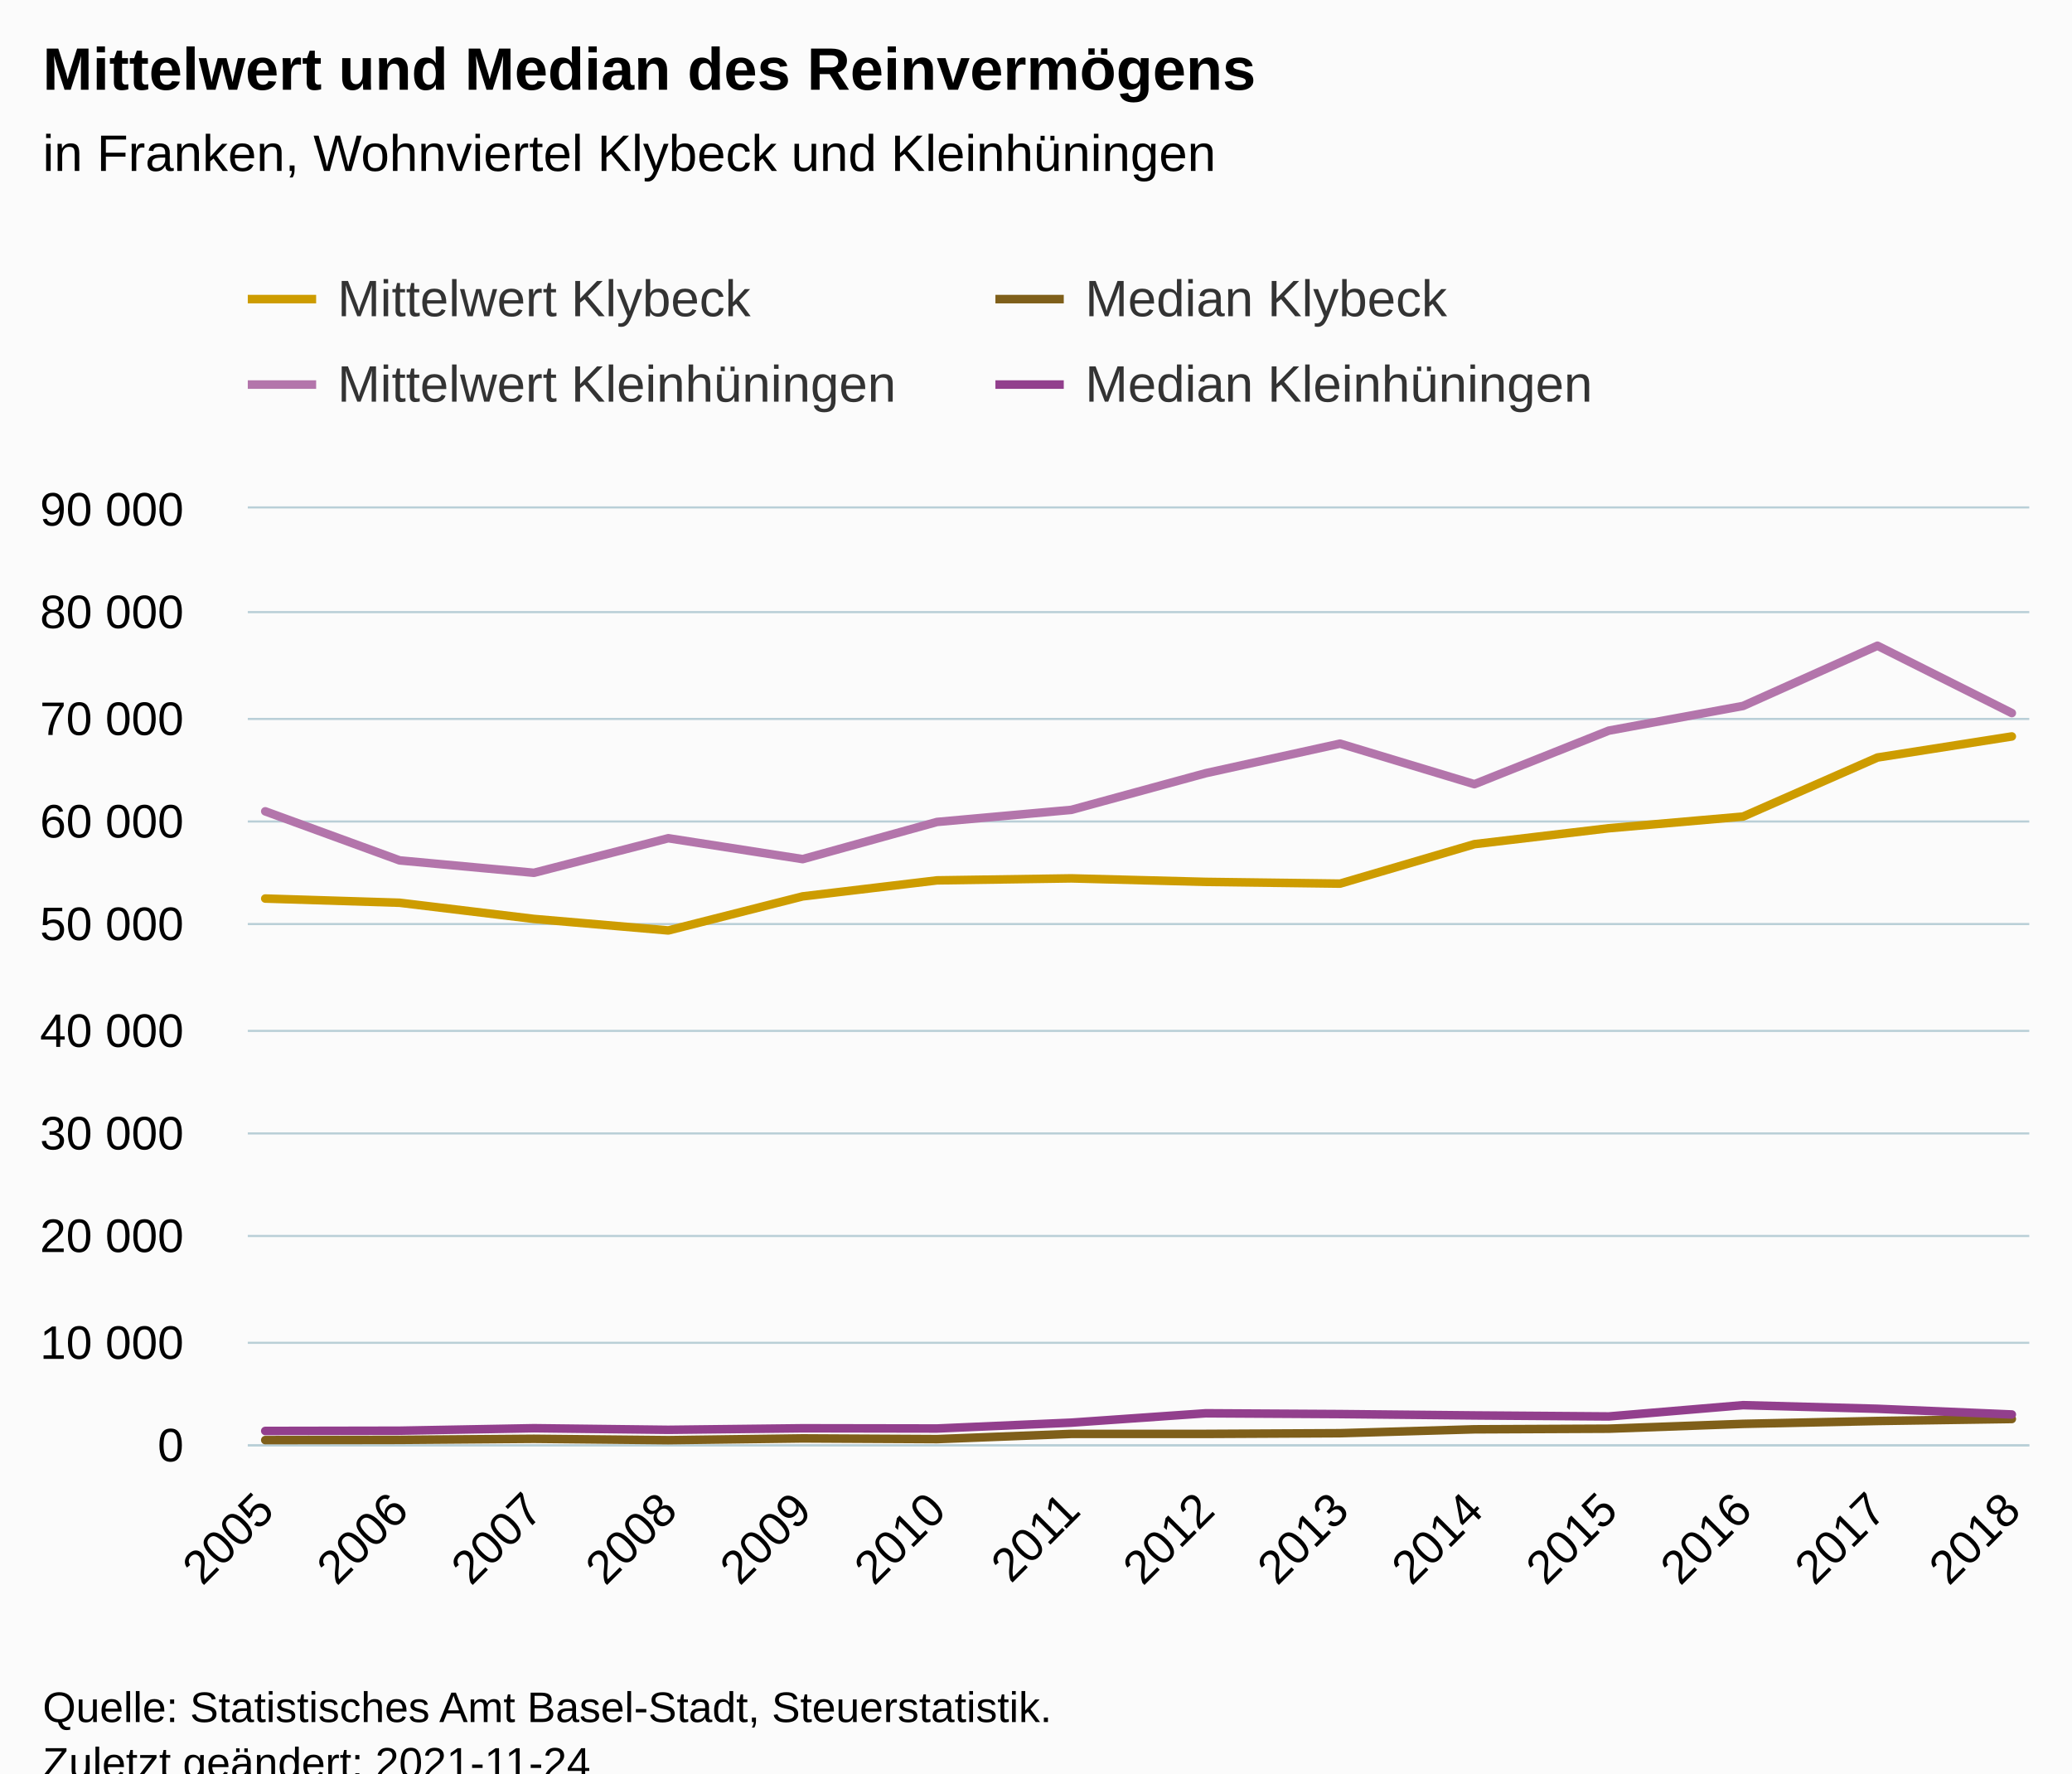
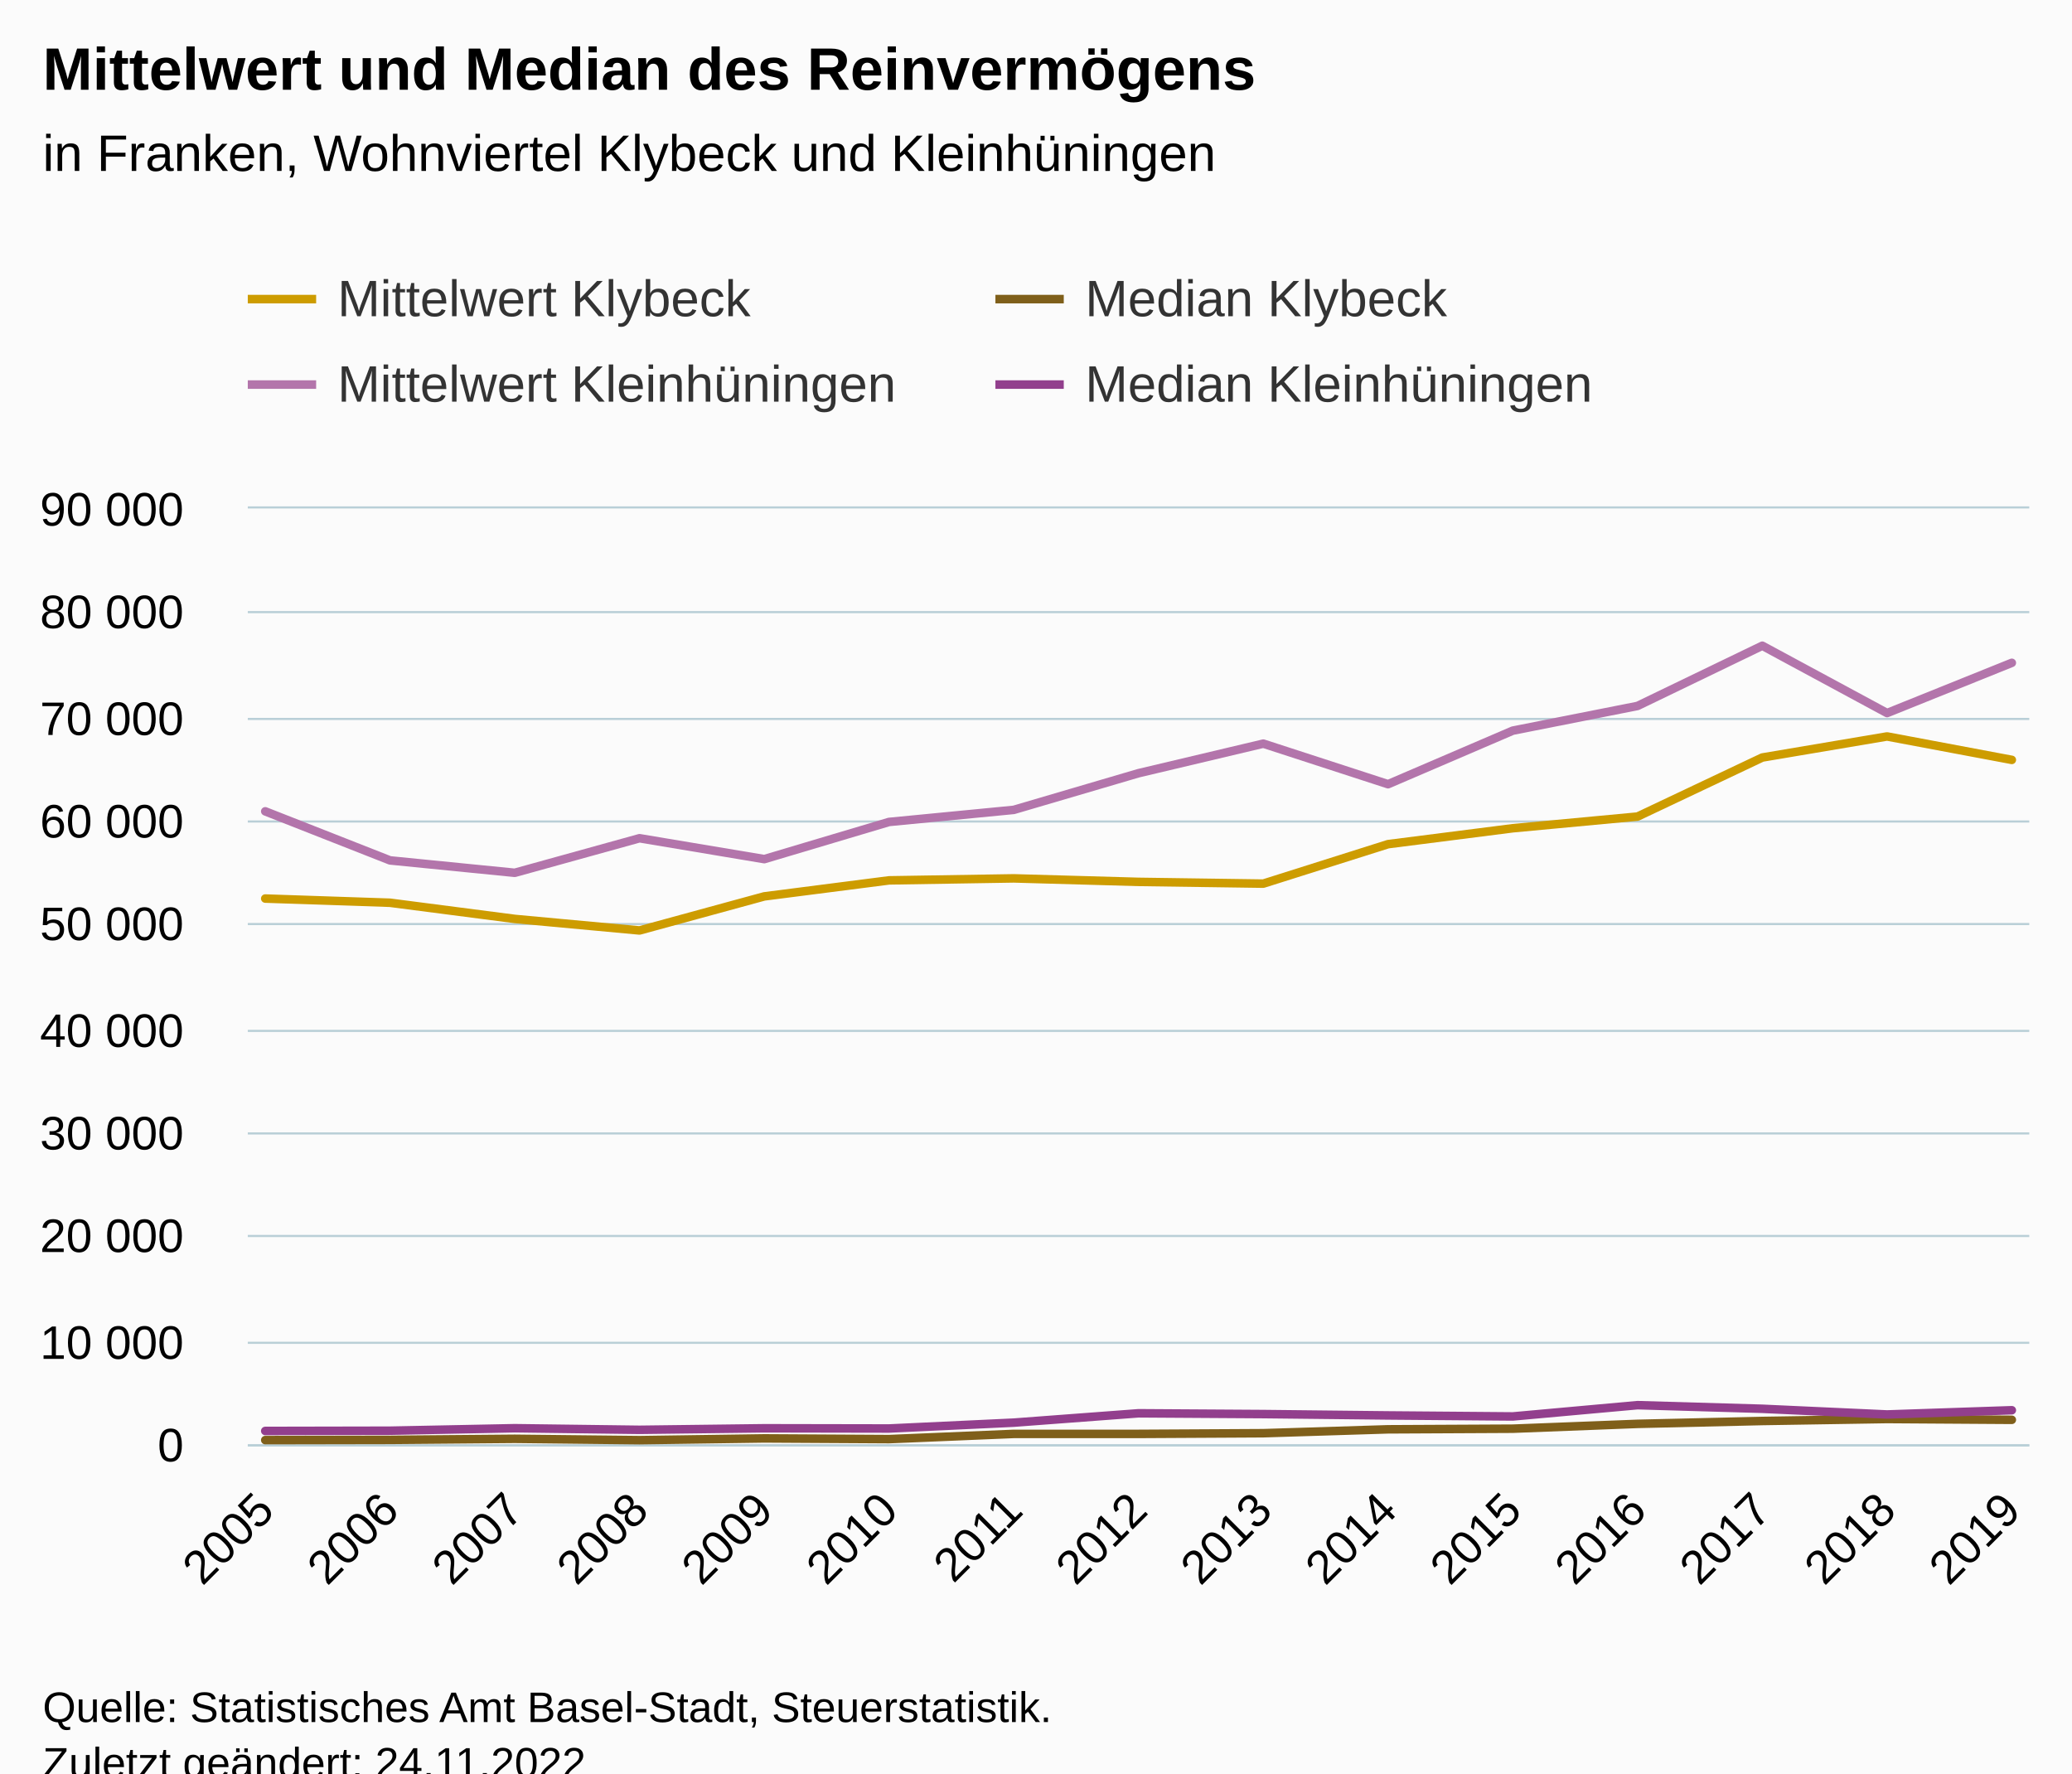
<svg xmlns="http://www.w3.org/2000/svg" version="1.1" class="highcharts-root" style="font-family:Arial;font-size:12px;" viewBox="0 0 485 415">
  <defs>
-     <clipPath id="highcharts-9ndcwu5-63-">
+     <clipPath id="highcharts-4x9f3ha-67-">
      <rect x="0" y="0" width="417" height="219" fill="none" />
    </clipPath>
-     <clipPath id="highcharts-9ndcwu5-78-">
+     <clipPath id="highcharts-4x9f3ha-83-">
      <rect x="0" y="0" width="417" height="219" fill="none" />
    </clipPath>
-     <clipPath id="highcharts-9ndcwu5-121-">
+     <clipPath id="highcharts-4x9f3ha-129-">
      <rect x="58" y="119" width="417" height="219" fill="none" />
    </clipPath>
  </defs>
  <rect fill="#fbfbfb" class="highcharts-background" x="0" y="0" width="485" height="428" rx="0" ry="0" />
  <rect fill="none" class="highcharts-plot-background" x="58" y="119" width="417" height="219" />
  <g class="highcharts-pane-group" data-z-index="0" />
  <g class="highcharts-grid highcharts-xaxis-grid" data-z-index="1">
    <path fill="none" data-z-index="1" class="highcharts-grid-line" d="M 61.5 119 L 61.5 338" opacity="1" />
-     <path fill="none" data-z-index="1" class="highcharts-grid-line" d="M 93.5 119 L 93.5 338" opacity="1" />
-     <path fill="none" data-z-index="1" class="highcharts-grid-line" d="M 124.5 119 L 124.5 338" opacity="1" />
-     <path fill="none" data-z-index="1" class="highcharts-grid-line" d="M 155.5 119 L 155.5 338" opacity="1" />
-     <path fill="none" data-z-index="1" class="highcharts-grid-line" d="M 187.5 119 L 187.5 338" opacity="1" />
-     <path fill="none" data-z-index="1" class="highcharts-grid-line" d="M 218.5 119 L 218.5 338" opacity="1" />
-     <path fill="none" data-z-index="1" class="highcharts-grid-line" d="M 250.5 119 L 250.5 338" opacity="1" />
-     <path fill="none" data-z-index="1" class="highcharts-grid-line" d="M 281.5 119 L 281.5 338" opacity="1" />
-     <path fill="none" data-z-index="1" class="highcharts-grid-line" d="M 313.5 119 L 313.5 338" opacity="1" />
-     <path fill="none" data-z-index="1" class="highcharts-grid-line" d="M 344.5 119 L 344.5 338" opacity="1" />
-     <path fill="none" data-z-index="1" class="highcharts-grid-line" d="M 376.5 119 L 376.5 338" opacity="1" />
-     <path fill="none" data-z-index="1" class="highcharts-grid-line" d="M 407.5 119 L 407.5 338" opacity="1" />
-     <path fill="none" data-z-index="1" class="highcharts-grid-line" d="M 438.5 119 L 438.5 338" opacity="1" />
+     <path fill="none" data-z-index="1" class="highcharts-grid-line" d="M 90.5 119 L 90.5 338" opacity="1" />
+     <path fill="none" data-z-index="1" class="highcharts-grid-line" d="M 119.5 119 L 119.5 338" opacity="1" />
+     <path fill="none" data-z-index="1" class="highcharts-grid-line" d="M 149.5 119 L 149.5 338" opacity="1" />
+     <path fill="none" data-z-index="1" class="highcharts-grid-line" d="M 178.5 119 L 178.5 338" opacity="1" />
+     <path fill="none" data-z-index="1" class="highcharts-grid-line" d="M 207.5 119 L 207.5 338" opacity="1" />
+     <path fill="none" data-z-index="1" class="highcharts-grid-line" d="M 236.5 119 L 236.5 338" opacity="1" />
+     <path fill="none" data-z-index="1" class="highcharts-grid-line" d="M 266.5 119 L 266.5 338" opacity="1" />
+     <path fill="none" data-z-index="1" class="highcharts-grid-line" d="M 295.5 119 L 295.5 338" opacity="1" />
+     <path fill="none" data-z-index="1" class="highcharts-grid-line" d="M 324.5 119 L 324.5 338" opacity="1" />
+     <path fill="none" data-z-index="1" class="highcharts-grid-line" d="M 353.5 119 L 353.5 338" opacity="1" />
+     <path fill="none" data-z-index="1" class="highcharts-grid-line" d="M 382.5 119 L 382.5 338" opacity="1" />
+     <path fill="none" data-z-index="1" class="highcharts-grid-line" d="M 412.5 119 L 412.5 338" opacity="1" />
+     <path fill="none" data-z-index="1" class="highcharts-grid-line" d="M 441.5 119 L 441.5 338" opacity="1" />
    <path fill="none" data-z-index="1" class="highcharts-grid-line" d="M 470.5 119 L 470.5 338" opacity="1" />
  </g>
  <g class="highcharts-grid highcharts-yaxis-grid" data-z-index="1">
    <path fill="none" stroke="#B9CFD7" stroke-width="0.5" data-z-index="1" class="highcharts-grid-line" d="M 58 338.25 L 475 338.25" opacity="1" />
    <path fill="none" stroke="#B9CFD7" stroke-width="0.5" data-z-index="1" class="highcharts-grid-line" d="M 58 314.25 L 475 314.25" opacity="1" />
    <path fill="none" stroke="#B9CFD7" stroke-width="0.5" data-z-index="1" class="highcharts-grid-line" d="M 58 289.25 L 475 289.25" opacity="1" />
    <path fill="none" stroke="#B9CFD7" stroke-width="0.5" data-z-index="1" class="highcharts-grid-line" d="M 58 265.25 L 475 265.25" opacity="1" />
    <path fill="none" stroke="#B9CFD7" stroke-width="0.5" data-z-index="1" class="highcharts-grid-line" d="M 58 241.25 L 475 241.25" opacity="1" />
    <path fill="none" stroke="#B9CFD7" stroke-width="0.5" data-z-index="1" class="highcharts-grid-line" d="M 58 216.25 L 475 216.25" opacity="1" />
    <path fill="none" stroke="#B9CFD7" stroke-width="0.5" data-z-index="1" class="highcharts-grid-line" d="M 58 192.25 L 475 192.25" opacity="1" />
    <path fill="none" stroke="#B9CFD7" stroke-width="0.5" data-z-index="1" class="highcharts-grid-line" d="M 58 168.25 L 475 168.25" opacity="1" />
    <path fill="none" stroke="#B9CFD7" stroke-width="0.5" data-z-index="1" class="highcharts-grid-line" d="M 58 143.25 L 475 143.25" opacity="1" />
    <path fill="none" stroke="#B9CFD7" stroke-width="0.5" data-z-index="1" class="highcharts-grid-line" d="M 58 118.75 L 475 118.75" opacity="1" />
  </g>
  <rect fill="none" class="highcharts-plot-border" data-z-index="1" x="58" y="119" width="417" height="219" />
  <g class="highcharts-axis highcharts-xaxis" data-z-index="2">
    <path fill="none" class="highcharts-axis-line" stroke="#B9CFD7" stroke-width="0.5" data-z-index="7" d="M 58 338.25 L 475 338.25" />
  </g>
  <g class="highcharts-axis highcharts-yaxis" data-z-index="2">
    <path fill="none" class="highcharts-axis-line" data-z-index="7" d="M 58 119 L 58 338" />
  </g>
  <g class="highcharts-series-group" data-z-index="3">
-     <g class="highcharts-series highcharts-series-0 highcharts-line-series" data-z-index="0.1" opacity="1" transform="translate(58,119) scale(1 1)" clip-path="url(#highcharts-9ndcwu5-78-)">
-       <path fill="none" d="M 4.088 91.284 L 35.536 92.265 L 66.984 96.051 L 98.432 98.75 L 129.88 90.778 L 161.328 87.028 L 192.776 86.561 L 224.224 87.381 L 255.672 87.792 L 287.12 78.555 L 318.568 74.83 L 350.016 72.095 L 381.464 58.278 L 412.912 53.348" class="highcharts-graph" data-z-index="1" stroke="#cd9c00" stroke-width="2" stroke-linejoin="round" stroke-linecap="round" />
+     <g class="highcharts-series highcharts-series-0 highcharts-line-series" data-z-index="0.1" opacity="1" transform="translate(58,119) scale(1 1)" clip-path="url(#highcharts-4x9f3ha-83-)">
+       <path fill="none" d="M 4.088 91.284 L 33.29 92.265 L 62.492 96.051 L 91.693 98.75 L 120.895 90.778 L 150.097 87.028 L 179.298 86.561 L 208.5 87.381 L 237.702 87.792 L 266.903 78.555 L 296.105 74.83 L 325.307 72.095 L 354.508 58.278 L 383.71 53.348 L 412.912 58.831" class="highcharts-graph" data-z-index="1" stroke="#cd9c00" stroke-width="2" stroke-linejoin="round" stroke-linecap="round" />
    </g>
    <g class="highcharts-markers highcharts-series-0 highcharts-line-series" data-z-index="0.1" opacity="1" transform="translate(58,119) scale(1 1)" clip-path="none" />
-     <g class="highcharts-series highcharts-series-1 highcharts-line-series" data-z-index="0.1" opacity="1" transform="translate(58,119) scale(1 1)" clip-path="url(#highcharts-9ndcwu5-78-)">
-       <path fill="none" d="M 4.088 218.019 L 35.536 217.965 L 66.984 217.716 L 98.432 218.033 L 129.88 217.62 L 161.328 217.789 L 192.776 216.567 L 224.224 216.567 L 255.672 216.406 L 287.12 215.496 L 318.568 215.35 L 350.016 214.22 L 381.464 213.546 L 412.912 213.082" class="highcharts-graph" data-z-index="1" stroke="#7f5f1a" stroke-width="2" stroke-linejoin="round" stroke-linecap="round" />
+     <g class="highcharts-series highcharts-series-1 highcharts-line-series" data-z-index="0.1" opacity="1" transform="translate(58,119) scale(1 1)" clip-path="url(#highcharts-4x9f3ha-83-)">
+       <path fill="none" d="M 4.088 218.019 L 33.29 217.965 L 62.492 217.716 L 91.693 218.033 L 120.895 217.62 L 150.097 217.789 L 179.298 216.567 L 208.5 216.567 L 237.702 216.406 L 266.903 215.496 L 296.105 215.35 L 325.307 214.22 L 354.508 213.546 L 383.71 213.082 L 412.912 213.272" class="highcharts-graph" data-z-index="1" stroke="#7f5f1a" stroke-width="2" stroke-linejoin="round" stroke-linecap="round" />
    </g>
    <g class="highcharts-markers highcharts-series-1 highcharts-line-series" data-z-index="0.1" opacity="1" transform="translate(58,119) scale(1 1)" clip-path="none" />
-     <g class="highcharts-series highcharts-series-2 highcharts-line-series" data-z-index="0.1" opacity="1" transform="translate(58,119) scale(1 1)" clip-path="url(#highcharts-9ndcwu5-78-)">
-       <path fill="none" d="M 4.088 70.873 L 35.536 82.354 L 66.984 85.257 L 98.432 77.168 L 129.88 82.057 L 161.328 73.358 L 192.776 70.53 L 224.224 61.948 L 255.672 55.03 L 287.12 64.522 L 318.568 51.986 L 350.016 46.207 L 381.464 32.115 L 412.912 47.873" class="highcharts-graph" data-z-index="1" stroke="#b375ab" stroke-width="2" stroke-linejoin="round" stroke-linecap="round" />
+     <g class="highcharts-series highcharts-series-2 highcharts-line-series" data-z-index="0.1" opacity="1" transform="translate(58,119) scale(1 1)" clip-path="url(#highcharts-4x9f3ha-83-)">
+       <path fill="none" d="M 4.088 70.873 L 33.29 82.354 L 62.492 85.257 L 91.693 77.168 L 120.895 82.057 L 150.097 73.358 L 179.298 70.53 L 208.5 61.948 L 237.702 55.03 L 266.903 64.522 L 296.105 51.986 L 325.307 46.207 L 354.508 32.115 L 383.71 47.873 L 412.912 36.118" class="highcharts-graph" data-z-index="1" stroke="#b375ab" stroke-width="2" stroke-linejoin="round" stroke-linecap="round" />
    </g>
    <g class="highcharts-markers highcharts-series-2 highcharts-line-series" data-z-index="0.1" opacity="1" transform="translate(58,119) scale(1 1)" clip-path="none" />
-     <g class="highcharts-series highcharts-series-3 highcharts-line-series" data-z-index="0.1" opacity="1" transform="translate(58,119) scale(1 1)" clip-path="url(#highcharts-9ndcwu5-78-)">
-       <path fill="none" d="M 4.088 215.878 L 35.536 215.82 L 66.984 215.238 L 98.432 215.613 L 129.88 215.253 L 161.328 215.306 L 192.776 213.934 L 224.224 211.744 L 255.672 211.929 L 287.12 212.245 L 318.568 212.484 L 350.016 209.843 L 381.464 210.69 L 412.912 212.021" class="highcharts-graph" data-z-index="1" stroke="#923f8d" stroke-width="2" stroke-linejoin="round" stroke-linecap="round" />
+     <g class="highcharts-series highcharts-series-3 highcharts-line-series" data-z-index="0.1" opacity="1" transform="translate(58,119) scale(1 1)" clip-path="url(#highcharts-4x9f3ha-83-)">
+       <path fill="none" d="M 4.088 215.878 L 33.29 215.82 L 62.492 215.238 L 91.693 215.613 L 120.895 215.253 L 150.097 215.306 L 179.298 213.934 L 208.5 211.744 L 237.702 211.929 L 266.903 212.245 L 296.105 212.484 L 325.307 209.843 L 354.508 210.69 L 383.71 212.021 L 412.912 211.031" class="highcharts-graph" data-z-index="1" stroke="#923f8d" stroke-width="2" stroke-linejoin="round" stroke-linecap="round" />
    </g>
    <g class="highcharts-markers highcharts-series-3 highcharts-line-series" data-z-index="0.1" opacity="1" transform="translate(58,119) scale(1 1)" clip-path="none" />
  </g>
  <text x="10" text-anchor="start" class="highcharts-title" data-z-index="4" style="color:#000000;font-size:14px;font-weight:bold;fill:#000000;" y="21">
    <tspan>Mittelwert und Median des Reinvermögens</tspan>
  </text>
  <text x="10" text-anchor="start" class="highcharts-subtitle" data-z-index="4" style="color:#000000;font-size:12px;font-weight:normal;fill:#000000;" y="40">
    <tspan>in Franken, Wohnviertel Klybeck und Kleinhüningen</tspan>
  </text>
  <text x="10" text-anchor="start" class="highcharts-caption" data-z-index="4" style="color:#666666;fill:#666666;" y="385" />
  <g class="highcharts-legend" data-z-index="7" transform="translate(50,56)">
    <rect fill="none" class="highcharts-legend-box" rx="0" ry="0" x="0" y="0" width="346" height="51" visibility="visible" />
    <g data-z-index="1">
      <g>
        <g class="highcharts-legend-item highcharts-line-series highcharts-color-undefined highcharts-series-0" data-z-index="1" transform="translate(8,3)">
          <path fill="none" d="M 0 11 L 16 11" class="highcharts-graph" stroke="#cd9c00" stroke-width="2" />
          <text x="21" style="color:#333333;cursor:pointer;font-size:12px;font-weight:normal;fill:#333333;" text-anchor="start" data-z-index="2" y="15">
            <tspan>Mittelwert Klybeck</tspan>
          </text>
        </g>
        <g class="highcharts-legend-item highcharts-line-series highcharts-color-undefined highcharts-series-1" data-z-index="1" transform="translate(183,3)">
          <path fill="none" d="M 0 11 L 16 11" class="highcharts-graph" stroke="#7f5f1a" stroke-width="2" />
          <text x="21" y="15" style="color:#333333;cursor:pointer;font-size:12px;font-weight:normal;fill:#333333;" text-anchor="start" data-z-index="2">
            <tspan>Median Klybeck</tspan>
          </text>
        </g>
        <g class="highcharts-legend-item highcharts-line-series highcharts-color-undefined highcharts-series-2" data-z-index="1" transform="translate(8,23)">
          <path fill="none" d="M 0 11 L 16 11" class="highcharts-graph" stroke="#b375ab" stroke-width="2" />
          <text x="21" y="15" style="color:#333333;cursor:pointer;font-size:12px;font-weight:normal;fill:#333333;" text-anchor="start" data-z-index="2">
            <tspan>Mittelwert Kleinhüningen</tspan>
          </text>
        </g>
        <g class="highcharts-legend-item highcharts-line-series highcharts-color-undefined highcharts-series-3" data-z-index="1" transform="translate(183,23)">
          <path fill="none" d="M 0 11 L 16 11" class="highcharts-graph" stroke="#923f8d" stroke-width="2" />
          <text x="21" y="15" style="color:#333333;cursor:pointer;font-size:12px;font-weight:normal;fill:#333333;" text-anchor="start" data-z-index="2">
            <tspan>Median Kleinhüningen</tspan>
          </text>
        </g>
      </g>
    </g>
  </g>
  <g class="highcharts-axis-labels highcharts-xaxis-labels" data-z-index="7">
    <text x="64.681" style="color:#000000;cursor:default;font-size:11px;fill:#000000;" text-anchor="end" transform="translate(0,0) rotate(-45 64.68096 354)" y="354" opacity="1">2005</text>
-     <text x="96.129" style="color:#000000;cursor:default;font-size:11px;fill:#000000;" text-anchor="end" transform="translate(0,0) rotate(-45 96.12892 354)" y="354" opacity="1">2006</text>
-     <text x="127.577" style="color:#000000;cursor:default;font-size:11px;fill:#000000;" text-anchor="end" transform="translate(0,0) rotate(-45 127.5769 354)" y="354" opacity="1">2007</text>
-     <text x="159.025" style="color:#000000;cursor:default;font-size:11px;fill:#000000;" text-anchor="end" transform="translate(0,0) rotate(-45 159.0249 354)" y="354" opacity="1">2008</text>
-     <text x="190.473" style="color:#000000;cursor:default;font-size:11px;fill:#000000;" text-anchor="end" transform="translate(0,0) rotate(-45 190.4728 354)" y="354" opacity="1">2009</text>
-     <text x="221.921" style="color:#000000;cursor:default;font-size:11px;fill:#000000;" text-anchor="end" transform="translate(0,0) rotate(-45 221.9208 354)" y="354" opacity="1">2010</text>
-     <text x="253.369" style="color:#000000;cursor:default;font-size:11px;fill:#000000;" text-anchor="end" transform="translate(0,0) rotate(-45 253.3687 354)" y="354" opacity="1">2011</text>
-     <text x="284.817" style="color:#000000;cursor:default;font-size:11px;fill:#000000;" text-anchor="end" transform="translate(0,0) rotate(-45 284.8167 354)" y="354" opacity="1">2012</text>
-     <text x="316.265" style="color:#000000;cursor:default;font-size:11px;fill:#000000;" text-anchor="end" transform="translate(0,0) rotate(-45 316.2647 354)" y="354" opacity="1">2013</text>
-     <text x="347.713" style="color:#000000;cursor:default;font-size:11px;fill:#000000;" text-anchor="end" transform="translate(0,0) rotate(-45 347.7126 354)" y="354" opacity="1">2014</text>
-     <text x="379.161" style="color:#000000;cursor:default;font-size:11px;fill:#000000;" text-anchor="end" transform="translate(0,0) rotate(-45 379.1606 354)" y="354" opacity="1">2015</text>
-     <text x="410.609" style="color:#000000;cursor:default;font-size:11px;fill:#000000;" text-anchor="end" transform="translate(0,0) rotate(-45 410.6086 354)" y="354" opacity="1">2016</text>
-     <text x="442.057" style="color:#000000;cursor:default;font-size:11px;fill:#000000;" text-anchor="end" transform="translate(0,0) rotate(-45 442.0565 354)" y="354" opacity="1">2017</text>
-     <text x="473.504" style="color:#000000;cursor:default;font-size:11px;fill:#000000;" text-anchor="end" transform="translate(0,0) rotate(-45 473.5045 354)" y="354" opacity="1">2018</text>
+     <text x="93.883" style="color:#000000;cursor:default;font-size:11px;fill:#000000;" text-anchor="end" transform="translate(0,0) rotate(-45 93.88264 354)" y="354" opacity="1">2006</text>
+     <text x="123.084" style="color:#000000;cursor:default;font-size:11px;fill:#000000;" text-anchor="end" transform="translate(0,0) rotate(-45 123.0843 354)" y="354" opacity="1">2007</text>
+     <text x="152.286" style="color:#000000;cursor:default;font-size:11px;fill:#000000;" text-anchor="end" transform="translate(0,0) rotate(-45 152.286 354)" y="354" opacity="1">2008</text>
+     <text x="181.488" style="color:#000000;cursor:default;font-size:11px;fill:#000000;" text-anchor="end" transform="translate(0,0) rotate(-45 181.4877 354)" y="354" opacity="1">2009</text>
+     <text x="210.689" style="color:#000000;cursor:default;font-size:11px;fill:#000000;" text-anchor="end" transform="translate(0,0) rotate(-45 210.6894 354)" y="354" opacity="1">2010</text>
+     <text x="239.891" style="color:#000000;cursor:default;font-size:11px;fill:#000000;" text-anchor="end" transform="translate(0,0) rotate(-45 239.891 354)" y="354" opacity="1">2011</text>
+     <text x="269.093" style="color:#000000;cursor:default;font-size:11px;fill:#000000;" text-anchor="end" transform="translate(0,0) rotate(-45 269.0927 354)" y="354" opacity="1">2012</text>
+     <text x="298.294" style="color:#000000;cursor:default;font-size:11px;fill:#000000;" text-anchor="end" transform="translate(0,0) rotate(-45 298.2944 354)" y="354" opacity="1">2013</text>
+     <text x="327.496" style="color:#000000;cursor:default;font-size:11px;fill:#000000;" text-anchor="end" transform="translate(0,0) rotate(-45 327.4961 354)" y="354" opacity="1">2014</text>
+     <text x="356.698" style="color:#000000;cursor:default;font-size:11px;fill:#000000;" text-anchor="end" transform="translate(0,0) rotate(-45 356.6978 354)" y="354" opacity="1">2015</text>
+     <text x="385.899" style="color:#000000;cursor:default;font-size:11px;fill:#000000;" text-anchor="end" transform="translate(0,0) rotate(-45 385.8994 354)" y="354" opacity="1">2016</text>
+     <text x="415.101" style="color:#000000;cursor:default;font-size:11px;fill:#000000;" text-anchor="end" transform="translate(0,0) rotate(-45 415.1011 354)" y="354" opacity="1">2017</text>
+     <text x="444.303" style="color:#000000;cursor:default;font-size:11px;fill:#000000;" text-anchor="end" transform="translate(0,0) rotate(-45 444.3028 354)" y="354" opacity="1">2018</text>
+     <text x="473.504" style="color:#000000;cursor:default;font-size:11px;fill:#000000;" text-anchor="end" transform="translate(0,0) rotate(-45 473.5045 354)" y="354" opacity="1">2019</text>
  </g>
  <g class="highcharts-axis-labels highcharts-yaxis-labels" data-z-index="7">
    <text x="43" style="color:#000000;cursor:default;font-size:11px;fill:#000000;" text-anchor="end" transform="translate(0,0)" y="342" opacity="1">0</text>
    <text x="43" style="color:#000000;cursor:default;font-size:11px;fill:#000000;" text-anchor="end" transform="translate(0,0)" y="318" opacity="1">
      <tspan>10 000</tspan>
    </text>
    <text x="43" style="color:#000000;cursor:default;font-size:11px;fill:#000000;" text-anchor="end" transform="translate(0,0)" y="293" opacity="1">
      <tspan>20 000</tspan>
    </text>
    <text x="43" style="color:#000000;cursor:default;font-size:11px;fill:#000000;" text-anchor="end" transform="translate(0,0)" y="269" opacity="1">
      <tspan>30 000</tspan>
    </text>
    <text x="43" style="color:#000000;cursor:default;font-size:11px;fill:#000000;" text-anchor="end" transform="translate(0,0)" y="245" opacity="1">
      <tspan>40 000</tspan>
    </text>
    <text x="43" style="color:#000000;cursor:default;font-size:11px;fill:#000000;" text-anchor="end" transform="translate(0,0)" y="220" opacity="1">
      <tspan>50 000</tspan>
    </text>
    <text x="43" style="color:#000000;cursor:default;font-size:11px;fill:#000000;" text-anchor="end" transform="translate(0,0)" y="196" opacity="1">
      <tspan>60 000</tspan>
    </text>
    <text x="43" style="color:#000000;cursor:default;font-size:11px;fill:#000000;" text-anchor="end" transform="translate(0,0)" y="172" opacity="1">
      <tspan>70 000</tspan>
    </text>
    <text x="43" style="color:#000000;cursor:default;font-size:11px;fill:#000000;" text-anchor="end" transform="translate(0,0)" y="147" opacity="1">
      <tspan>80 000</tspan>
    </text>
    <text x="43" style="color:#000000;cursor:default;font-size:11px;fill:#000000;" text-anchor="end" transform="translate(0,0)" y="123" opacity="1">
      <tspan>90 000</tspan>
    </text>
  </g>
  <text x="10" class="highcharts-credits" text-anchor="start" data-z-index="8" style="cursor:default;color:#000000;font-size:10px;fill:#000000;" y="403">
    <tspan>Quelle: Statistisches Amt Basel-Stadt, Steuerstatistik.</tspan>
-     <tspan x="10" dy="13">Zuletzt geändert: 2021-11-24</tspan>
+     <tspan x="10" dy="13">Zuletzt geändert: 24.11.2022</tspan>
  </text>
-   <g class="highcharts-control-points" data-z-index="99" clip-path="url(#highcharts-9ndcwu5-121-)" />
+   <g class="highcharts-control-points" data-z-index="99" clip-path="url(#highcharts-4x9f3ha-129-)" />
</svg>
